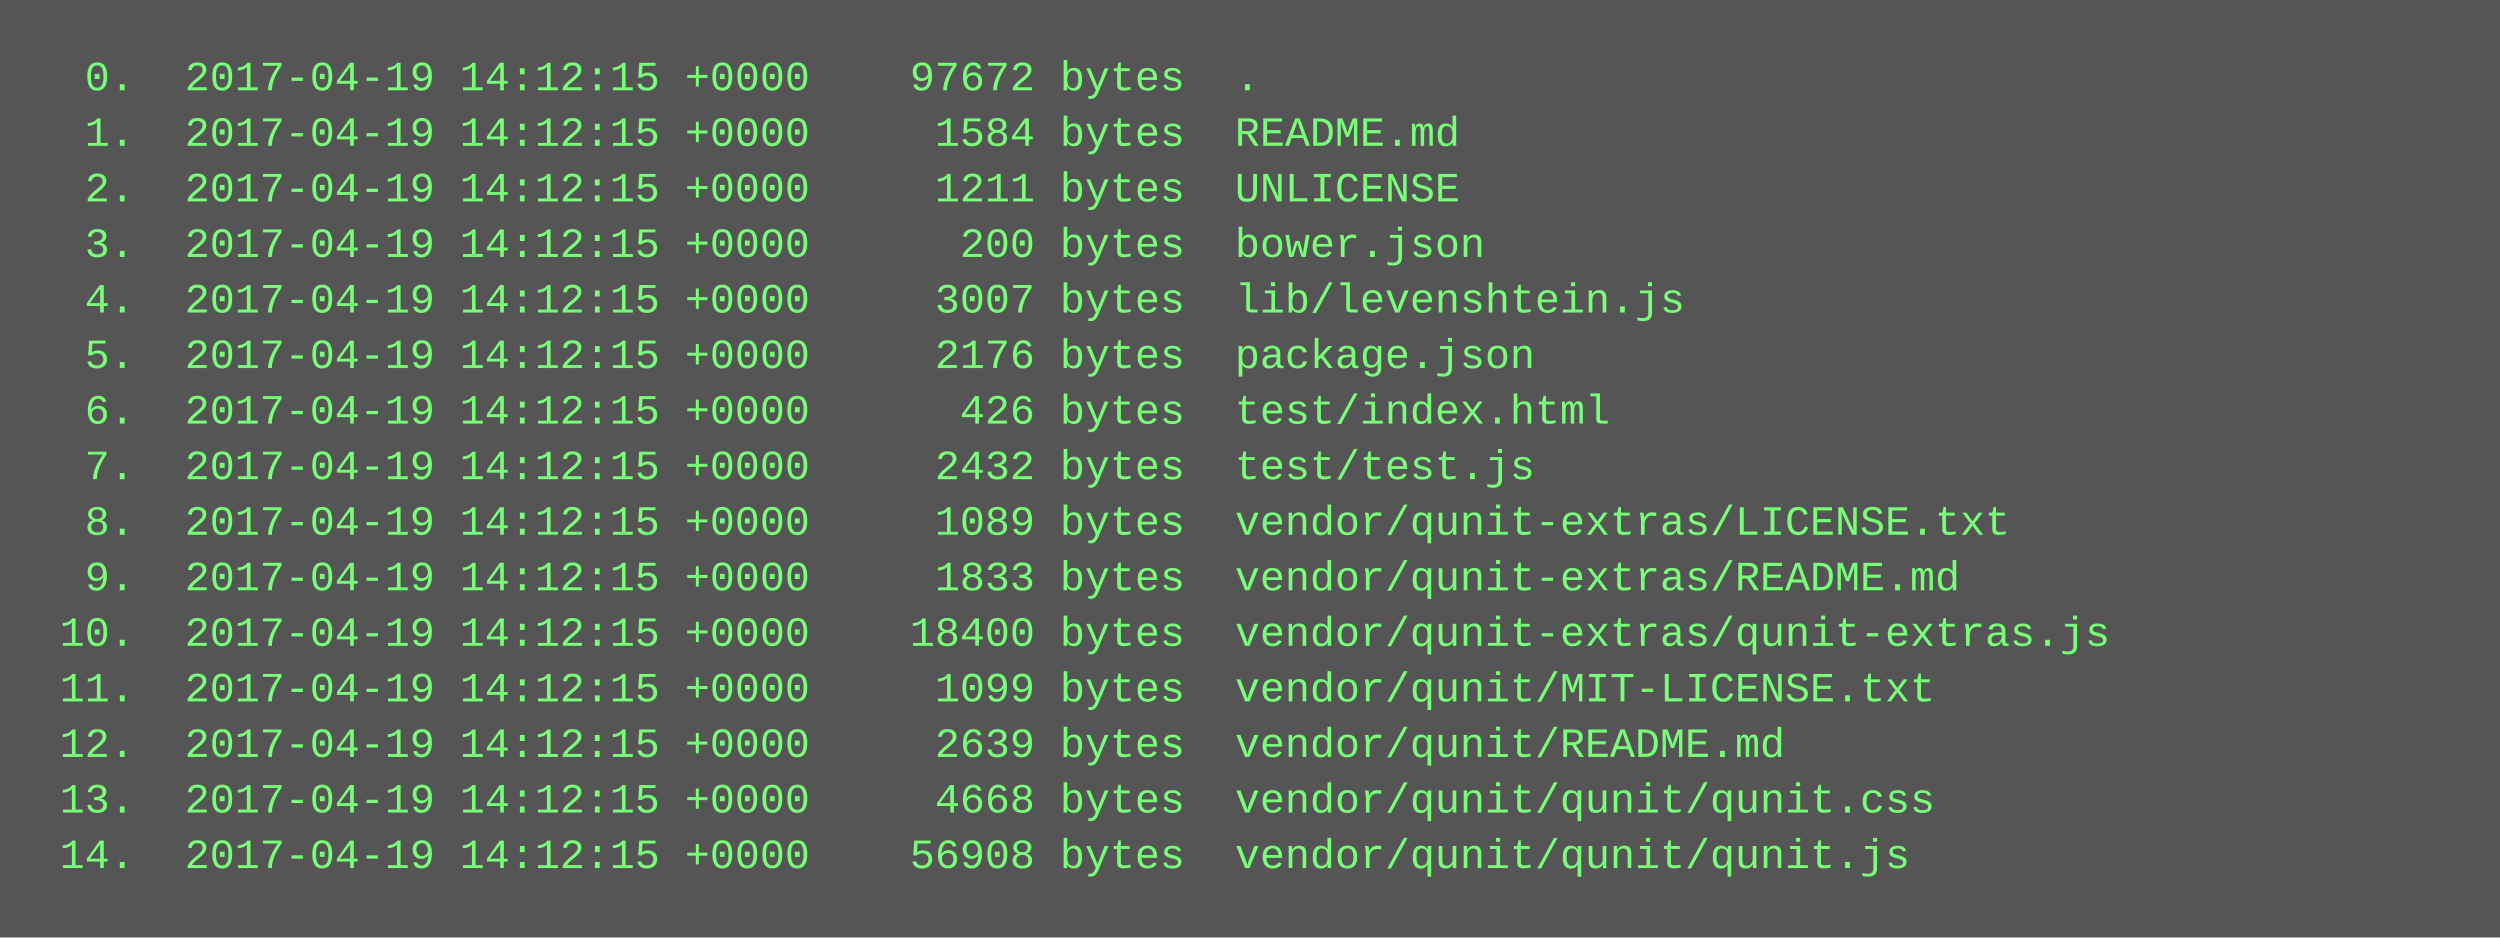
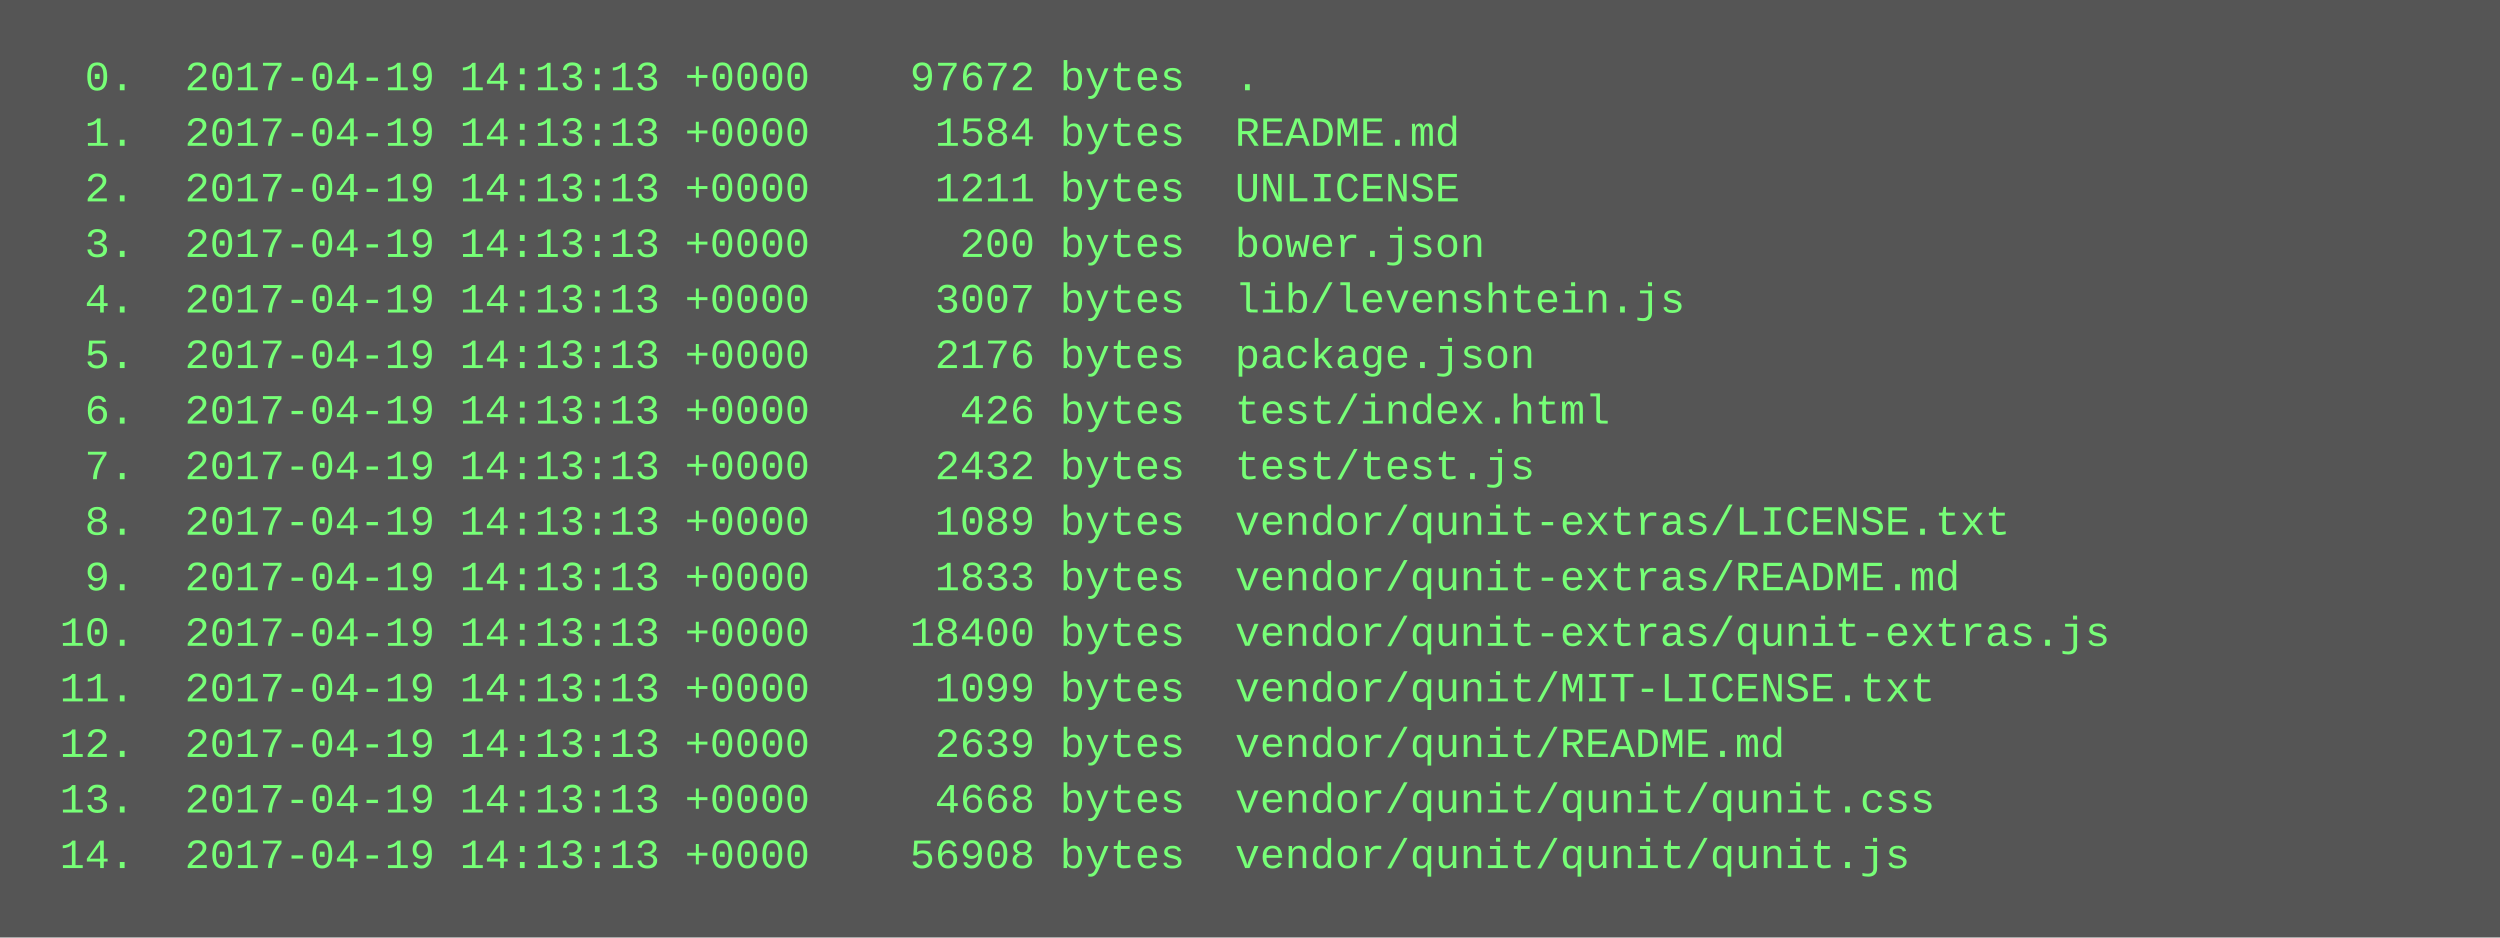
<svg xmlns="http://www.w3.org/2000/svg" height="270" width="720">
  <rect height="270" fill="#555" width="720" />
  <text fill="#7f7" font-family="Courier New" font-size="12" xml:space="preserve">
-     <tspan x="10" y="26">  0.  2017-04-19 14:12:15 +0000    97672 bytes  .</tspan>
-     <tspan x="10" y="42">  1.  2017-04-19 14:12:15 +0000     1584 bytes  README.md</tspan>
-     <tspan x="10" y="58">  2.  2017-04-19 14:12:15 +0000     1211 bytes  UNLICENSE</tspan>
-     <tspan x="10" y="74">  3.  2017-04-19 14:12:15 +0000      200 bytes  bower.json</tspan>
-     <tspan x="10" y="90">  4.  2017-04-19 14:12:15 +0000     3007 bytes  lib/levenshtein.js</tspan>
-     <tspan x="10" y="106">  5.  2017-04-19 14:12:15 +0000     2176 bytes  package.json</tspan>
-     <tspan x="10" y="122">  6.  2017-04-19 14:12:15 +0000      426 bytes  test/index.html</tspan>
-     <tspan x="10" y="138">  7.  2017-04-19 14:12:15 +0000     2432 bytes  test/test.js</tspan>
-     <tspan x="10" y="154">  8.  2017-04-19 14:12:15 +0000     1089 bytes  vendor/qunit-extras/LICENSE.txt</tspan>
-     <tspan x="10" y="170">  9.  2017-04-19 14:12:15 +0000     1833 bytes  vendor/qunit-extras/README.md</tspan>
-     <tspan x="10" y="186"> 10.  2017-04-19 14:12:15 +0000    18400 bytes  vendor/qunit-extras/qunit-extras.js</tspan>
-     <tspan x="10" y="202"> 11.  2017-04-19 14:12:15 +0000     1099 bytes  vendor/qunit/MIT-LICENSE.txt</tspan>
-     <tspan x="10" y="218"> 12.  2017-04-19 14:12:15 +0000     2639 bytes  vendor/qunit/README.md</tspan>
-     <tspan x="10" y="234"> 13.  2017-04-19 14:12:15 +0000     4668 bytes  vendor/qunit/qunit/qunit.css</tspan>
-     <tspan x="10" y="250"> 14.  2017-04-19 14:12:15 +0000    56908 bytes  vendor/qunit/qunit/qunit.js</tspan>
+     <tspan x="10" y="26">  0.  2017-04-19 14:13:13 +0000    97672 bytes  .</tspan>
+     <tspan x="10" y="42">  1.  2017-04-19 14:13:13 +0000     1584 bytes  README.md</tspan>
+     <tspan x="10" y="58">  2.  2017-04-19 14:13:13 +0000     1211 bytes  UNLICENSE</tspan>
+     <tspan x="10" y="74">  3.  2017-04-19 14:13:13 +0000      200 bytes  bower.json</tspan>
+     <tspan x="10" y="90">  4.  2017-04-19 14:13:13 +0000     3007 bytes  lib/levenshtein.js</tspan>
+     <tspan x="10" y="106">  5.  2017-04-19 14:13:13 +0000     2176 bytes  package.json</tspan>
+     <tspan x="10" y="122">  6.  2017-04-19 14:13:13 +0000      426 bytes  test/index.html</tspan>
+     <tspan x="10" y="138">  7.  2017-04-19 14:13:13 +0000     2432 bytes  test/test.js</tspan>
+     <tspan x="10" y="154">  8.  2017-04-19 14:13:13 +0000     1089 bytes  vendor/qunit-extras/LICENSE.txt</tspan>
+     <tspan x="10" y="170">  9.  2017-04-19 14:13:13 +0000     1833 bytes  vendor/qunit-extras/README.md</tspan>
+     <tspan x="10" y="186"> 10.  2017-04-19 14:13:13 +0000    18400 bytes  vendor/qunit-extras/qunit-extras.js</tspan>
+     <tspan x="10" y="202"> 11.  2017-04-19 14:13:13 +0000     1099 bytes  vendor/qunit/MIT-LICENSE.txt</tspan>
+     <tspan x="10" y="218"> 12.  2017-04-19 14:13:13 +0000     2639 bytes  vendor/qunit/README.md</tspan>
+     <tspan x="10" y="234"> 13.  2017-04-19 14:13:13 +0000     4668 bytes  vendor/qunit/qunit/qunit.css</tspan>
+     <tspan x="10" y="250"> 14.  2017-04-19 14:13:13 +0000    56908 bytes  vendor/qunit/qunit/qunit.js</tspan>
  </text>
</svg>
